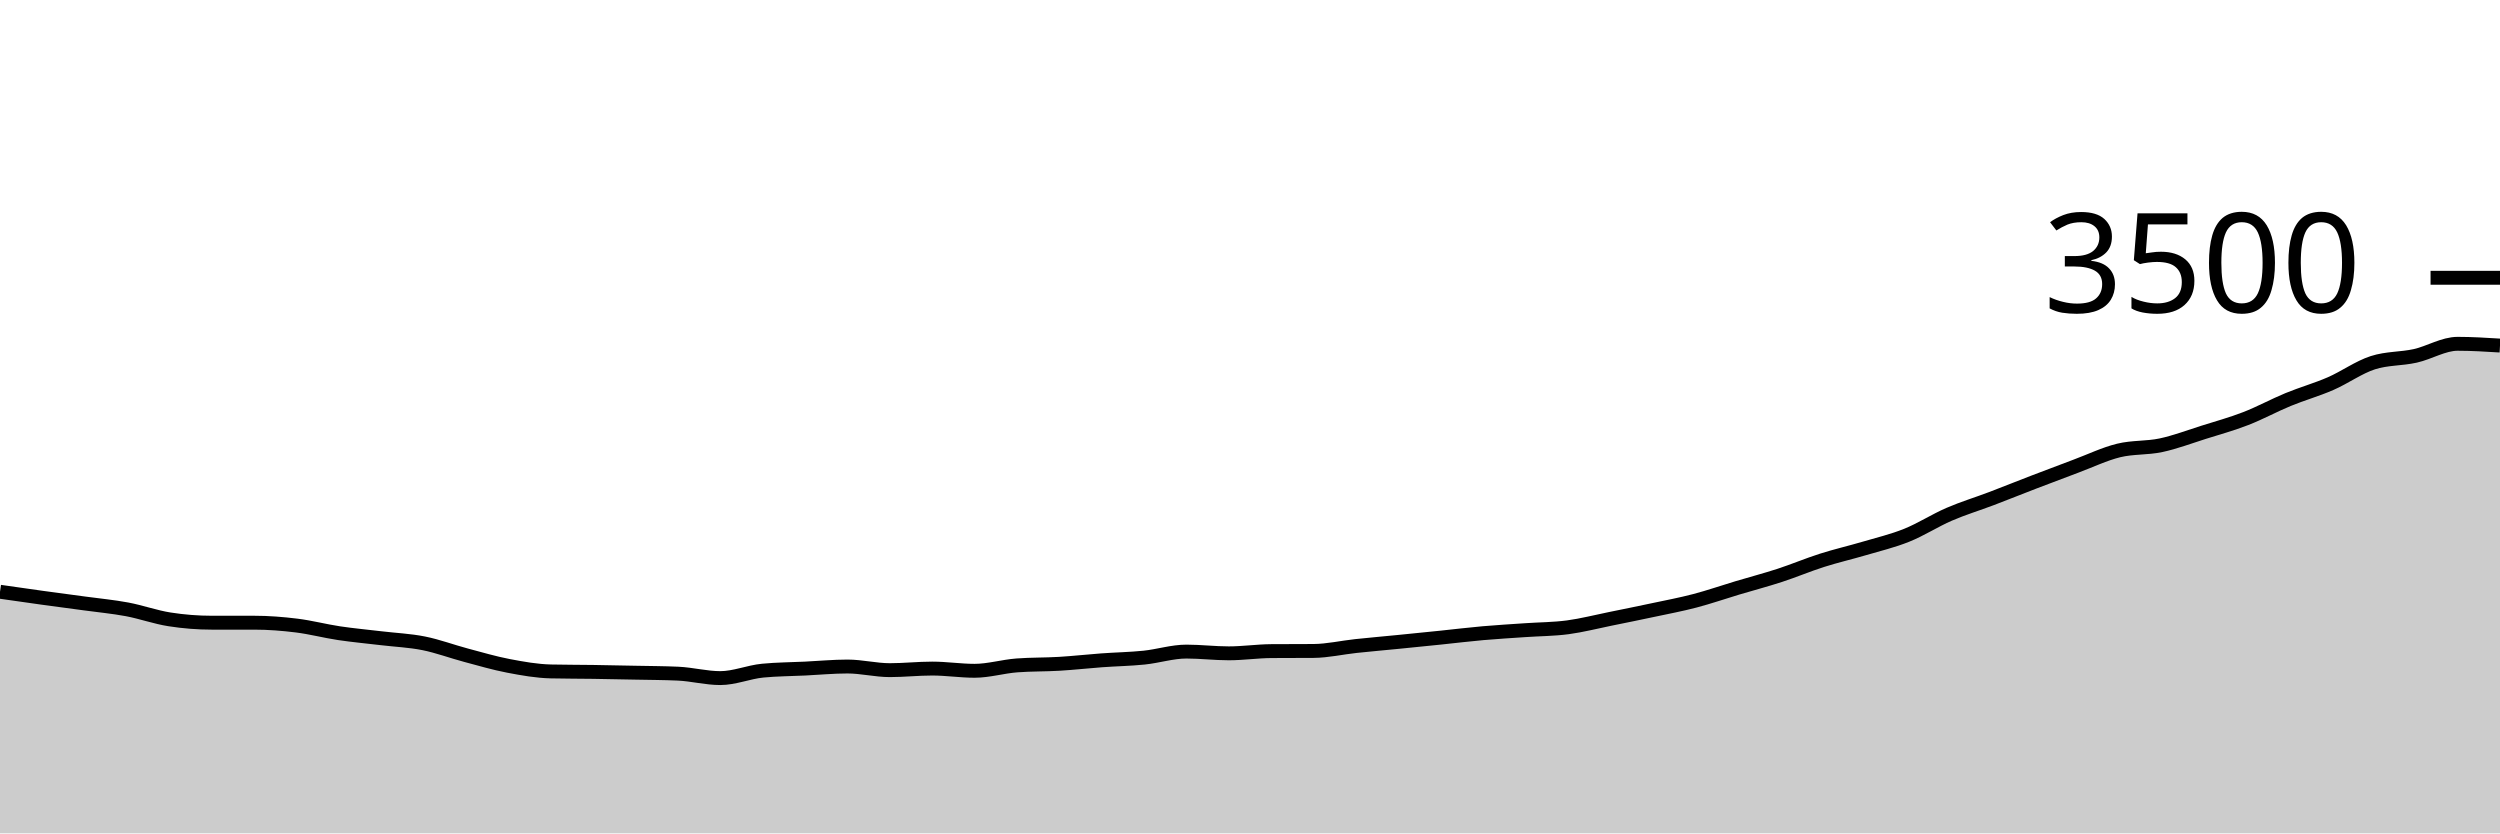
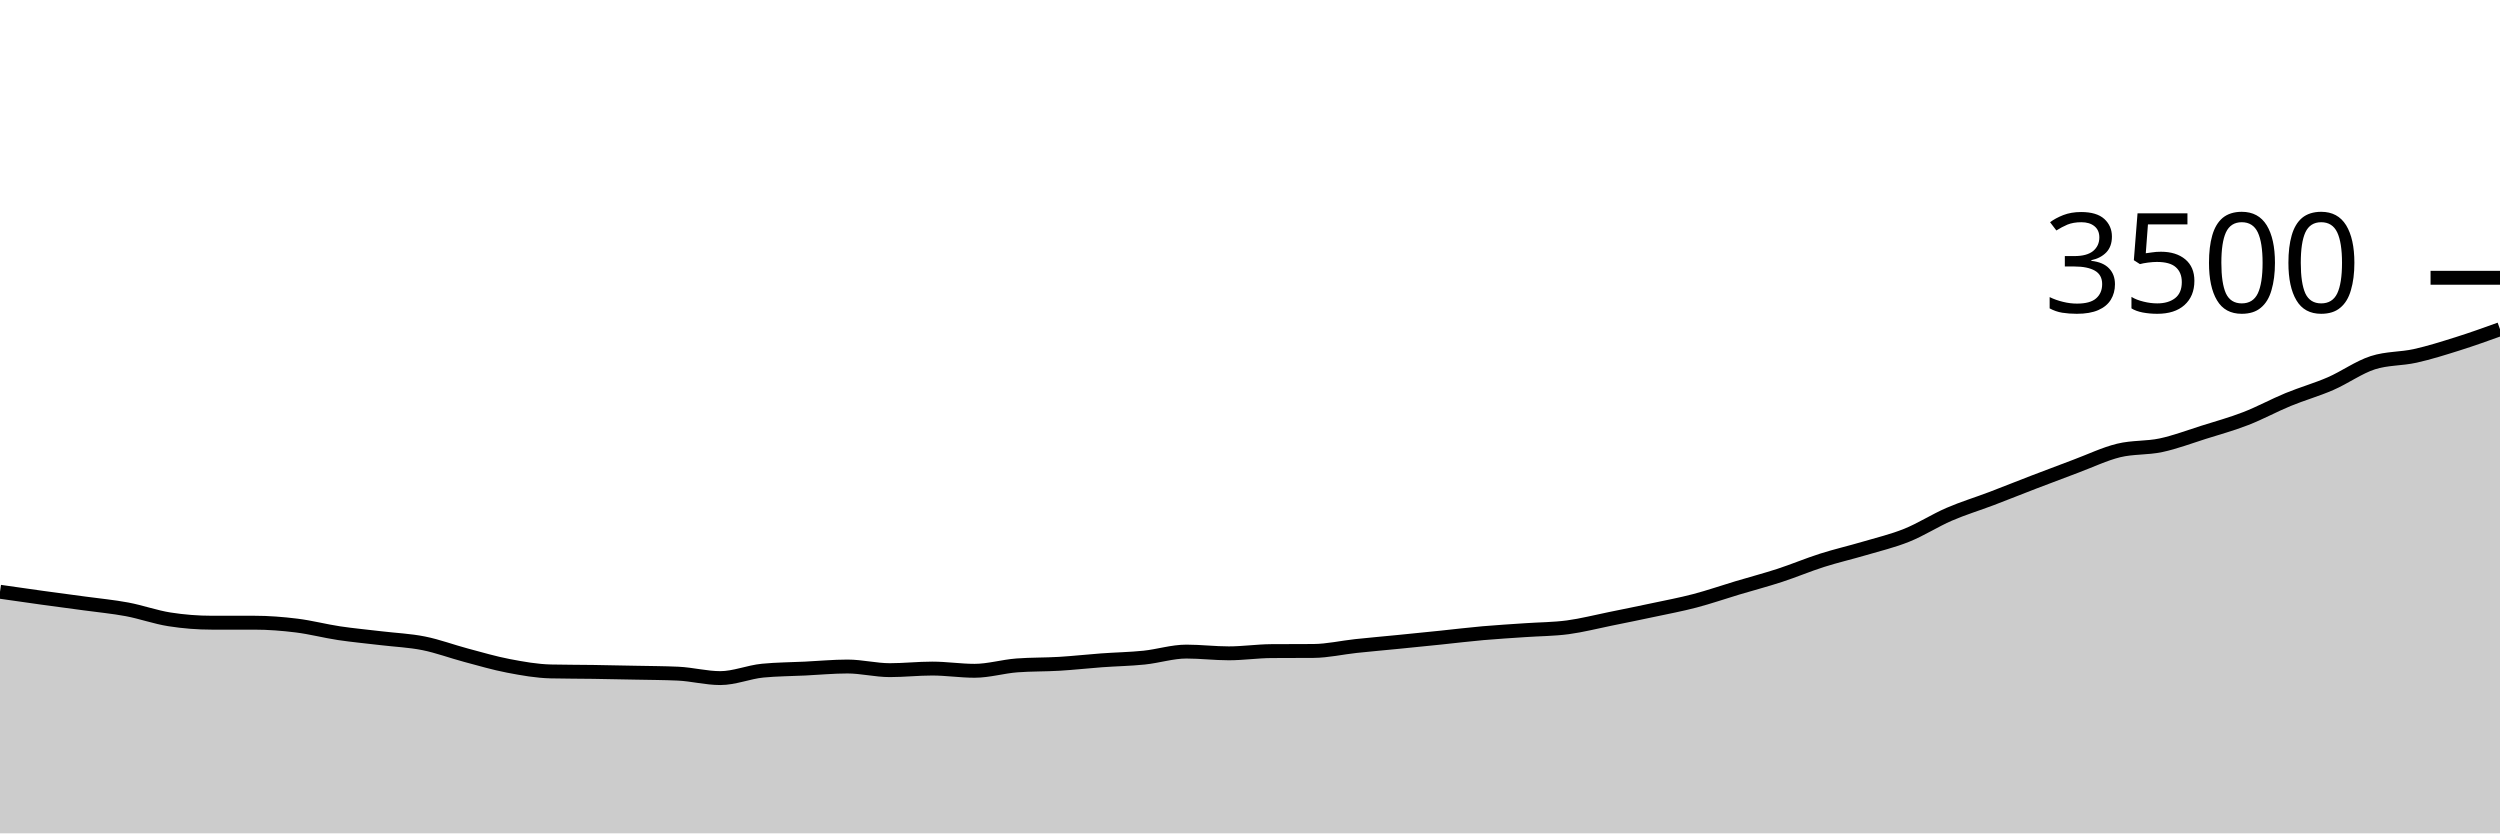
<svg xmlns="http://www.w3.org/2000/svg" viewBox="0 0 180 60">
  <g transform="translate(0,20)">
-     <path class="area" fill="rgba(0, 0, 0, 0.2)" d="M0,22.606C1.017,22.752,2.034,22.899,3.051,23.04C4.068,23.181,5.085,23.312,6.102,23.451C7.119,23.59,8.136,23.684,9.153,23.874C10.169,24.065,11.186,24.434,12.203,24.594C13.22,24.754,14.237,24.834,15.254,24.834C16.271,24.834,17.288,24.834,18.305,24.834C19.322,24.834,20.339,24.914,21.356,25.04C22.373,25.166,23.39,25.436,24.407,25.589C25.424,25.741,26.441,25.832,27.458,25.954C28.475,26.076,29.492,26.116,30.508,26.32C31.525,26.524,32.542,26.907,33.559,27.177C34.576,27.448,35.593,27.749,36.61,27.943C37.627,28.137,38.644,28.32,39.661,28.343C40.678,28.366,41.695,28.362,42.712,28.377C43.729,28.392,44.746,28.413,45.763,28.434C46.78,28.455,47.797,28.457,48.814,28.503C49.831,28.549,50.847,28.823,51.864,28.823C52.881,28.823,53.898,28.385,54.915,28.286C55.932,28.187,56.949,28.187,57.966,28.137C58.983,28.088,60,27.989,61.017,27.989C62.034,27.989,63.051,28.251,64.068,28.251C65.085,28.251,66.102,28.137,67.119,28.137C68.136,28.137,69.153,28.297,70.169,28.297C71.186,28.297,72.203,27.985,73.22,27.909C74.237,27.832,75.254,27.855,76.271,27.794C77.288,27.733,78.305,27.617,79.322,27.543C80.339,27.469,81.356,27.453,82.373,27.349C83.39,27.244,84.407,26.914,85.424,26.914C86.441,26.914,87.458,27.04,88.475,27.04C89.492,27.04,90.508,26.888,91.525,26.88C92.542,26.872,93.559,26.876,94.576,26.869C95.593,26.861,96.61,26.623,97.627,26.514C98.644,26.406,99.661,26.318,100.678,26.217C101.695,26.116,102.712,26.013,103.729,25.909C104.746,25.804,105.763,25.678,106.78,25.589C107.797,25.499,108.814,25.442,109.831,25.371C110.847,25.301,111.864,25.301,112.881,25.166C113.898,25.03,114.915,24.766,115.932,24.56C116.949,24.354,117.966,24.149,118.983,23.931C120,23.714,121.017,23.524,122.034,23.257C123.051,22.99,124.068,22.636,125.085,22.331C126.102,22.027,127.119,21.76,128.136,21.429C129.153,21.097,130.169,20.667,131.186,20.343C132.203,20.019,133.22,19.787,134.237,19.486C135.254,19.185,136.271,18.947,137.288,18.537C138.305,18.128,139.322,17.469,140.339,17.029C141.356,16.589,142.373,16.284,143.39,15.897C144.407,15.51,145.424,15.099,146.441,14.709C147.458,14.318,148.475,13.933,149.492,13.554C150.508,13.175,151.525,12.684,152.542,12.434C153.559,12.185,154.576,12.274,155.593,12.057C156.61,11.84,157.627,11.451,158.644,11.131C159.661,10.811,160.678,10.531,161.695,10.137C162.712,9.743,163.729,9.185,164.746,8.766C165.763,8.347,166.78,8.065,167.797,7.623C168.814,7.181,169.831,6.442,170.847,6.114C171.864,5.787,172.881,5.85,173.898,5.623C174.915,5.396,175.932,4.754,176.949,4.754C177.966,4.754,178.983,4.817,180,4.88L180,40C178.983,40,177.966,40,176.949,40C175.932,40,174.915,40,173.898,40C172.881,40,171.864,40,170.847,40C169.831,40,168.814,40,167.797,40C166.78,40,165.763,40,164.746,40C163.729,40,162.712,40,161.695,40C160.678,40,159.661,40,158.644,40C157.627,40,156.61,40,155.593,40C154.576,40,153.559,40,152.542,40C151.525,40,150.508,40,149.492,40C148.475,40,147.458,40,146.441,40C145.424,40,144.407,40,143.39,40C142.373,40,141.356,40,140.339,40C139.322,40,138.305,40,137.288,40C136.271,40,135.254,40,134.237,40C133.22,40,132.203,40,131.186,40C130.169,40,129.153,40,128.136,40C127.119,40,126.102,40,125.085,40C124.068,40,123.051,40,122.034,40C121.017,40,120,40,118.983,40C117.966,40,116.949,40,115.932,40C114.915,40,113.898,40,112.881,40C111.864,40,110.847,40,109.831,40C108.814,40,107.797,40,106.78,40C105.763,40,104.746,40,103.729,40C102.712,40,101.695,40,100.678,40C99.661,40,98.644,40,97.627,40C96.61,40,95.593,40,94.576,40C93.559,40,92.542,40,91.525,40C90.508,40,89.492,40,88.475,40C87.458,40,86.441,40,85.424,40C84.407,40,83.39,40,82.373,40C81.356,40,80.339,40,79.322,40C78.305,40,77.288,40,76.271,40C75.254,40,74.237,40,73.22,40C72.203,40,71.186,40,70.169,40C69.153,40,68.136,40,67.119,40C66.102,40,65.085,40,64.068,40C63.051,40,62.034,40,61.017,40C60,40,58.983,40,57.966,40C56.949,40,55.932,40,54.915,40C53.898,40,52.881,40,51.864,40C50.847,40,49.831,40,48.814,40C47.797,40,46.78,40,45.763,40C44.746,40,43.729,40,42.712,40C41.695,40,40.678,40,39.661,40C38.644,40,37.627,40,36.61,40C35.593,40,34.576,40,33.559,40C32.542,40,31.525,40,30.508,40C29.492,40,28.475,40,27.458,40C26.441,40,25.424,40,24.407,40C23.39,40,22.373,40,21.356,40C20.339,40,19.322,40,18.305,40C17.288,40,16.271,40,15.254,40C14.237,40,13.22,40,12.203,40C11.186,40,10.169,40,9.153,40C8.136,40,7.119,40,6.102,40C5.085,40,4.068,40,3.051,40C2.034,40,1.017,40,0,40Z" />
-     <path class="line" stroke="black" fill="none" d="M0,22.606C1.017,22.752,2.034,22.899,3.051,23.04C4.068,23.181,5.085,23.312,6.102,23.451C7.119,23.59,8.136,23.684,9.153,23.874C10.169,24.065,11.186,24.434,12.203,24.594C13.22,24.754,14.237,24.834,15.254,24.834C16.271,24.834,17.288,24.834,18.305,24.834C19.322,24.834,20.339,24.914,21.356,25.04C22.373,25.166,23.39,25.436,24.407,25.589C25.424,25.741,26.441,25.832,27.458,25.954C28.475,26.076,29.492,26.116,30.508,26.32C31.525,26.524,32.542,26.907,33.559,27.177C34.576,27.448,35.593,27.749,36.61,27.943C37.627,28.137,38.644,28.32,39.661,28.343C40.678,28.366,41.695,28.362,42.712,28.377C43.729,28.392,44.746,28.413,45.763,28.434C46.78,28.455,47.797,28.457,48.814,28.503C49.831,28.549,50.847,28.823,51.864,28.823C52.881,28.823,53.898,28.385,54.915,28.286C55.932,28.187,56.949,28.187,57.966,28.137C58.983,28.088,60,27.989,61.017,27.989C62.034,27.989,63.051,28.251,64.068,28.251C65.085,28.251,66.102,28.137,67.119,28.137C68.136,28.137,69.153,28.297,70.169,28.297C71.186,28.297,72.203,27.985,73.22,27.909C74.237,27.832,75.254,27.855,76.271,27.794C77.288,27.733,78.305,27.617,79.322,27.543C80.339,27.469,81.356,27.453,82.373,27.349C83.39,27.244,84.407,26.914,85.424,26.914C86.441,26.914,87.458,27.04,88.475,27.04C89.492,27.04,90.508,26.888,91.525,26.88C92.542,26.872,93.559,26.876,94.576,26.869C95.593,26.861,96.61,26.623,97.627,26.514C98.644,26.406,99.661,26.318,100.678,26.217C101.695,26.116,102.712,26.013,103.729,25.909C104.746,25.804,105.763,25.678,106.78,25.589C107.797,25.499,108.814,25.442,109.831,25.371C110.847,25.301,111.864,25.301,112.881,25.166C113.898,25.03,114.915,24.766,115.932,24.56C116.949,24.354,117.966,24.149,118.983,23.931C120,23.714,121.017,23.524,122.034,23.257C123.051,22.99,124.068,22.636,125.085,22.331C126.102,22.027,127.119,21.76,128.136,21.429C129.153,21.097,130.169,20.667,131.186,20.343C132.203,20.019,133.22,19.787,134.237,19.486C135.254,19.185,136.271,18.947,137.288,18.537C138.305,18.128,139.322,17.469,140.339,17.029C141.356,16.589,142.373,16.284,143.39,15.897C144.407,15.51,145.424,15.099,146.441,14.709C147.458,14.318,148.475,13.933,149.492,13.554C150.508,13.175,151.525,12.684,152.542,12.434C153.559,12.185,154.576,12.274,155.593,12.057C156.61,11.84,157.627,11.451,158.644,11.131C159.661,10.811,160.678,10.531,161.695,10.137C162.712,9.743,163.729,9.185,164.746,8.766C165.763,8.347,166.78,8.065,167.797,7.623C168.814,7.181,169.831,6.442,170.847,6.114C171.864,5.787,172.881,5.85,173.898,5.623C174.915,5.396,175.932,4.754,176.949,4.754C177.966,4.754,178.983,4.817,180,4.88" />
+     <path class="area" fill="rgba(0, 0, 0, 0.2)" d="M0,22.606C1.017,22.752,2.034,22.899,3.051,23.04C4.068,23.181,5.085,23.312,6.102,23.451C7.119,23.59,8.136,23.684,9.153,23.874C10.169,24.065,11.186,24.434,12.203,24.594C13.22,24.754,14.237,24.834,15.254,24.834C16.271,24.834,17.288,24.834,18.305,24.834C19.322,24.834,20.339,24.914,21.356,25.04C22.373,25.166,23.39,25.436,24.407,25.589C25.424,25.741,26.441,25.832,27.458,25.954C28.475,26.076,29.492,26.116,30.508,26.32C31.525,26.524,32.542,26.907,33.559,27.177C34.576,27.448,35.593,27.749,36.61,27.943C37.627,28.137,38.644,28.32,39.661,28.343C40.678,28.366,41.695,28.362,42.712,28.377C43.729,28.392,44.746,28.413,45.763,28.434C46.78,28.455,47.797,28.457,48.814,28.503C49.831,28.549,50.847,28.823,51.864,28.823C52.881,28.823,53.898,28.385,54.915,28.286C55.932,28.187,56.949,28.187,57.966,28.137C58.983,28.088,60,27.989,61.017,27.989C62.034,27.989,63.051,28.251,64.068,28.251C65.085,28.251,66.102,28.137,67.119,28.137C68.136,28.137,69.153,28.297,70.169,28.297C71.186,28.297,72.203,27.985,73.22,27.909C74.237,27.832,75.254,27.855,76.271,27.794C77.288,27.733,78.305,27.617,79.322,27.543C80.339,27.469,81.356,27.453,82.373,27.349C83.39,27.244,84.407,26.914,85.424,26.914C86.441,26.914,87.458,27.04,88.475,27.04C89.492,27.04,90.508,26.888,91.525,26.88C92.542,26.872,93.559,26.876,94.576,26.869C95.593,26.861,96.61,26.623,97.627,26.514C98.644,26.406,99.661,26.318,100.678,26.217C101.695,26.116,102.712,26.013,103.729,25.909C104.746,25.804,105.763,25.678,106.78,25.589C107.797,25.499,108.814,25.442,109.831,25.371C110.847,25.301,111.864,25.301,112.881,25.166C113.898,25.03,114.915,24.766,115.932,24.56C116.949,24.354,117.966,24.149,118.983,23.931C120,23.714,121.017,23.524,122.034,23.257C123.051,22.99,124.068,22.636,125.085,22.331C126.102,22.027,127.119,21.76,128.136,21.429C129.153,21.097,130.169,20.667,131.186,20.343C132.203,20.019,133.22,19.787,134.237,19.486C135.254,19.185,136.271,18.947,137.288,18.537C138.305,18.128,139.322,17.469,140.339,17.029C141.356,16.589,142.373,16.284,143.39,15.897C144.407,15.51,145.424,15.099,146.441,14.709C147.458,14.318,148.475,13.933,149.492,13.554C150.508,13.175,151.525,12.684,152.542,12.434C153.559,12.185,154.576,12.274,155.593,12.057C156.61,11.84,157.627,11.451,158.644,11.131C159.661,10.811,160.678,10.531,161.695,10.137C162.712,9.743,163.729,9.185,164.746,8.766C165.763,8.347,166.78,8.065,167.797,7.623C168.814,7.181,169.831,6.442,170.847,6.114C171.864,5.787,172.881,5.85,173.898,5.623C174.915,5.396,175.932,5.074,176.949,4.754C177.966,4.434,178.983,4.069,180,3.703L180,40C178.983,40,177.966,40,176.949,40C175.932,40,174.915,40,173.898,40C172.881,40,171.864,40,170.847,40C169.831,40,168.814,40,167.797,40C166.78,40,165.763,40,164.746,40C163.729,40,162.712,40,161.695,40C160.678,40,159.661,40,158.644,40C157.627,40,156.61,40,155.593,40C154.576,40,153.559,40,152.542,40C151.525,40,150.508,40,149.492,40C148.475,40,147.458,40,146.441,40C145.424,40,144.407,40,143.39,40C142.373,40,141.356,40,140.339,40C139.322,40,138.305,40,137.288,40C136.271,40,135.254,40,134.237,40C133.22,40,132.203,40,131.186,40C130.169,40,129.153,40,128.136,40C127.119,40,126.102,40,125.085,40C124.068,40,123.051,40,122.034,40C121.017,40,120,40,118.983,40C117.966,40,116.949,40,115.932,40C114.915,40,113.898,40,112.881,40C111.864,40,110.847,40,109.831,40C108.814,40,107.797,40,106.78,40C105.763,40,104.746,40,103.729,40C102.712,40,101.695,40,100.678,40C99.661,40,98.644,40,97.627,40C96.61,40,95.593,40,94.576,40C93.559,40,92.542,40,91.525,40C90.508,40,89.492,40,88.475,40C87.458,40,86.441,40,85.424,40C84.407,40,83.39,40,82.373,40C81.356,40,80.339,40,79.322,40C78.305,40,77.288,40,76.271,40C75.254,40,74.237,40,73.22,40C72.203,40,71.186,40,70.169,40C69.153,40,68.136,40,67.119,40C66.102,40,65.085,40,64.068,40C63.051,40,62.034,40,61.017,40C60,40,58.983,40,57.966,40C56.949,40,55.932,40,54.915,40C53.898,40,52.881,40,51.864,40C50.847,40,49.831,40,48.814,40C47.797,40,46.78,40,45.763,40C44.746,40,43.729,40,42.712,40C41.695,40,40.678,40,39.661,40C38.644,40,37.627,40,36.61,40C35.593,40,34.576,40,33.559,40C32.542,40,31.525,40,30.508,40C29.492,40,28.475,40,27.458,40C26.441,40,25.424,40,24.407,40C23.39,40,22.373,40,21.356,40C20.339,40,19.322,40,18.305,40C17.288,40,16.271,40,15.254,40C14.237,40,13.22,40,12.203,40C11.186,40,10.169,40,9.153,40C8.136,40,7.119,40,6.102,40C5.085,40,4.068,40,3.051,40C2.034,40,1.017,40,0,40Z" />
+     <path class="line" stroke="black" fill="none" d="M0,22.606C1.017,22.752,2.034,22.899,3.051,23.04C4.068,23.181,5.085,23.312,6.102,23.451C7.119,23.59,8.136,23.684,9.153,23.874C10.169,24.065,11.186,24.434,12.203,24.594C13.22,24.754,14.237,24.834,15.254,24.834C16.271,24.834,17.288,24.834,18.305,24.834C19.322,24.834,20.339,24.914,21.356,25.04C22.373,25.166,23.39,25.436,24.407,25.589C25.424,25.741,26.441,25.832,27.458,25.954C28.475,26.076,29.492,26.116,30.508,26.32C31.525,26.524,32.542,26.907,33.559,27.177C34.576,27.448,35.593,27.749,36.61,27.943C37.627,28.137,38.644,28.32,39.661,28.343C40.678,28.366,41.695,28.362,42.712,28.377C43.729,28.392,44.746,28.413,45.763,28.434C46.78,28.455,47.797,28.457,48.814,28.503C49.831,28.549,50.847,28.823,51.864,28.823C52.881,28.823,53.898,28.385,54.915,28.286C55.932,28.187,56.949,28.187,57.966,28.137C58.983,28.088,60,27.989,61.017,27.989C62.034,27.989,63.051,28.251,64.068,28.251C65.085,28.251,66.102,28.137,67.119,28.137C68.136,28.137,69.153,28.297,70.169,28.297C71.186,28.297,72.203,27.985,73.22,27.909C74.237,27.832,75.254,27.855,76.271,27.794C77.288,27.733,78.305,27.617,79.322,27.543C80.339,27.469,81.356,27.453,82.373,27.349C83.39,27.244,84.407,26.914,85.424,26.914C86.441,26.914,87.458,27.04,88.475,27.04C89.492,27.04,90.508,26.888,91.525,26.88C92.542,26.872,93.559,26.876,94.576,26.869C95.593,26.861,96.61,26.623,97.627,26.514C98.644,26.406,99.661,26.318,100.678,26.217C101.695,26.116,102.712,26.013,103.729,25.909C104.746,25.804,105.763,25.678,106.78,25.589C107.797,25.499,108.814,25.442,109.831,25.371C110.847,25.301,111.864,25.301,112.881,25.166C113.898,25.03,114.915,24.766,115.932,24.56C116.949,24.354,117.966,24.149,118.983,23.931C120,23.714,121.017,23.524,122.034,23.257C123.051,22.99,124.068,22.636,125.085,22.331C126.102,22.027,127.119,21.76,128.136,21.429C129.153,21.097,130.169,20.667,131.186,20.343C132.203,20.019,133.22,19.787,134.237,19.486C135.254,19.185,136.271,18.947,137.288,18.537C138.305,18.128,139.322,17.469,140.339,17.029C141.356,16.589,142.373,16.284,143.39,15.897C144.407,15.51,145.424,15.099,146.441,14.709C147.458,14.318,148.475,13.933,149.492,13.554C150.508,13.175,151.525,12.684,152.542,12.434C153.559,12.185,154.576,12.274,155.593,12.057C156.61,11.84,157.627,11.451,158.644,11.131C159.661,10.811,160.678,10.531,161.695,10.137C162.712,9.743,163.729,9.185,164.746,8.766C165.763,8.347,166.78,8.065,167.797,7.623C168.814,7.181,169.831,6.442,170.847,6.114C171.864,5.787,172.881,5.85,173.898,5.623C174.915,5.396,175.932,5.074,176.949,4.754C177.966,4.434,178.983,4.069,180,3.703" />
    <path class="axis-ceiling" stroke-width="1" stroke="black" fill="none" d="M175,0L180,0" />
    <text class="axis-ceiling-label" font-family="sans-serif" text-anchor="end" font-size="10px" x="170" y="2.5">3500</text>
  </g>
</svg>
